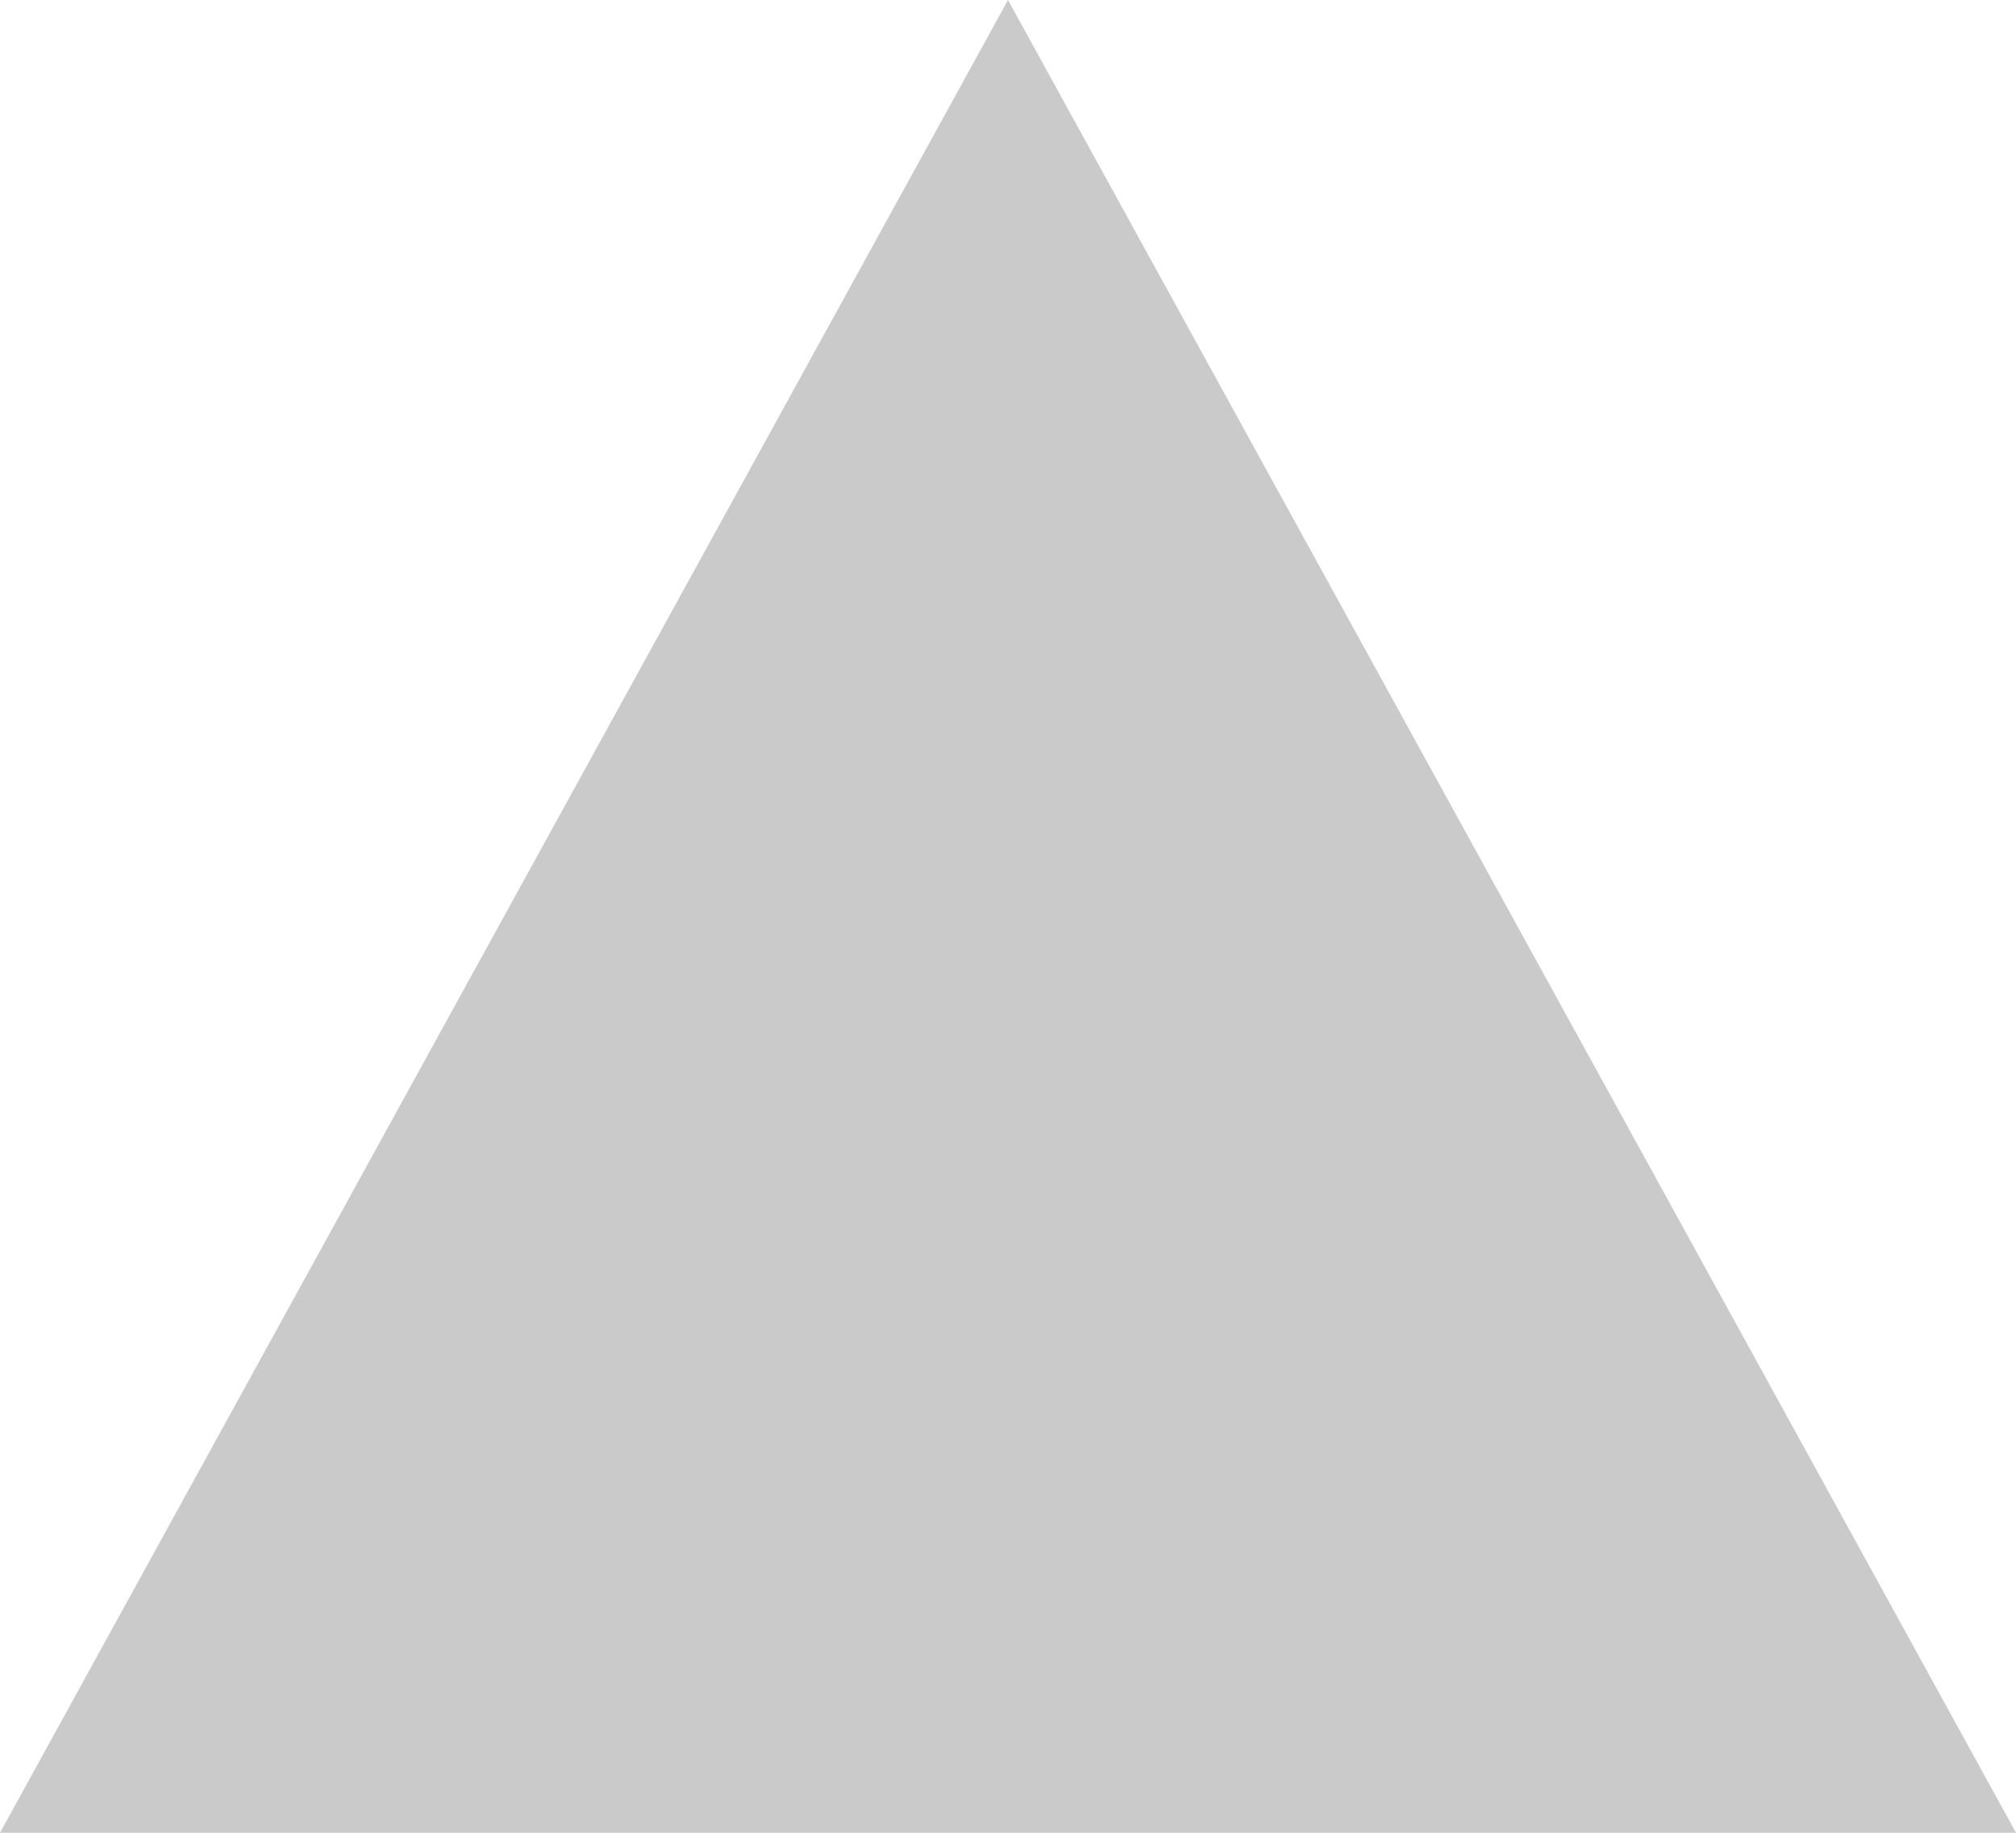
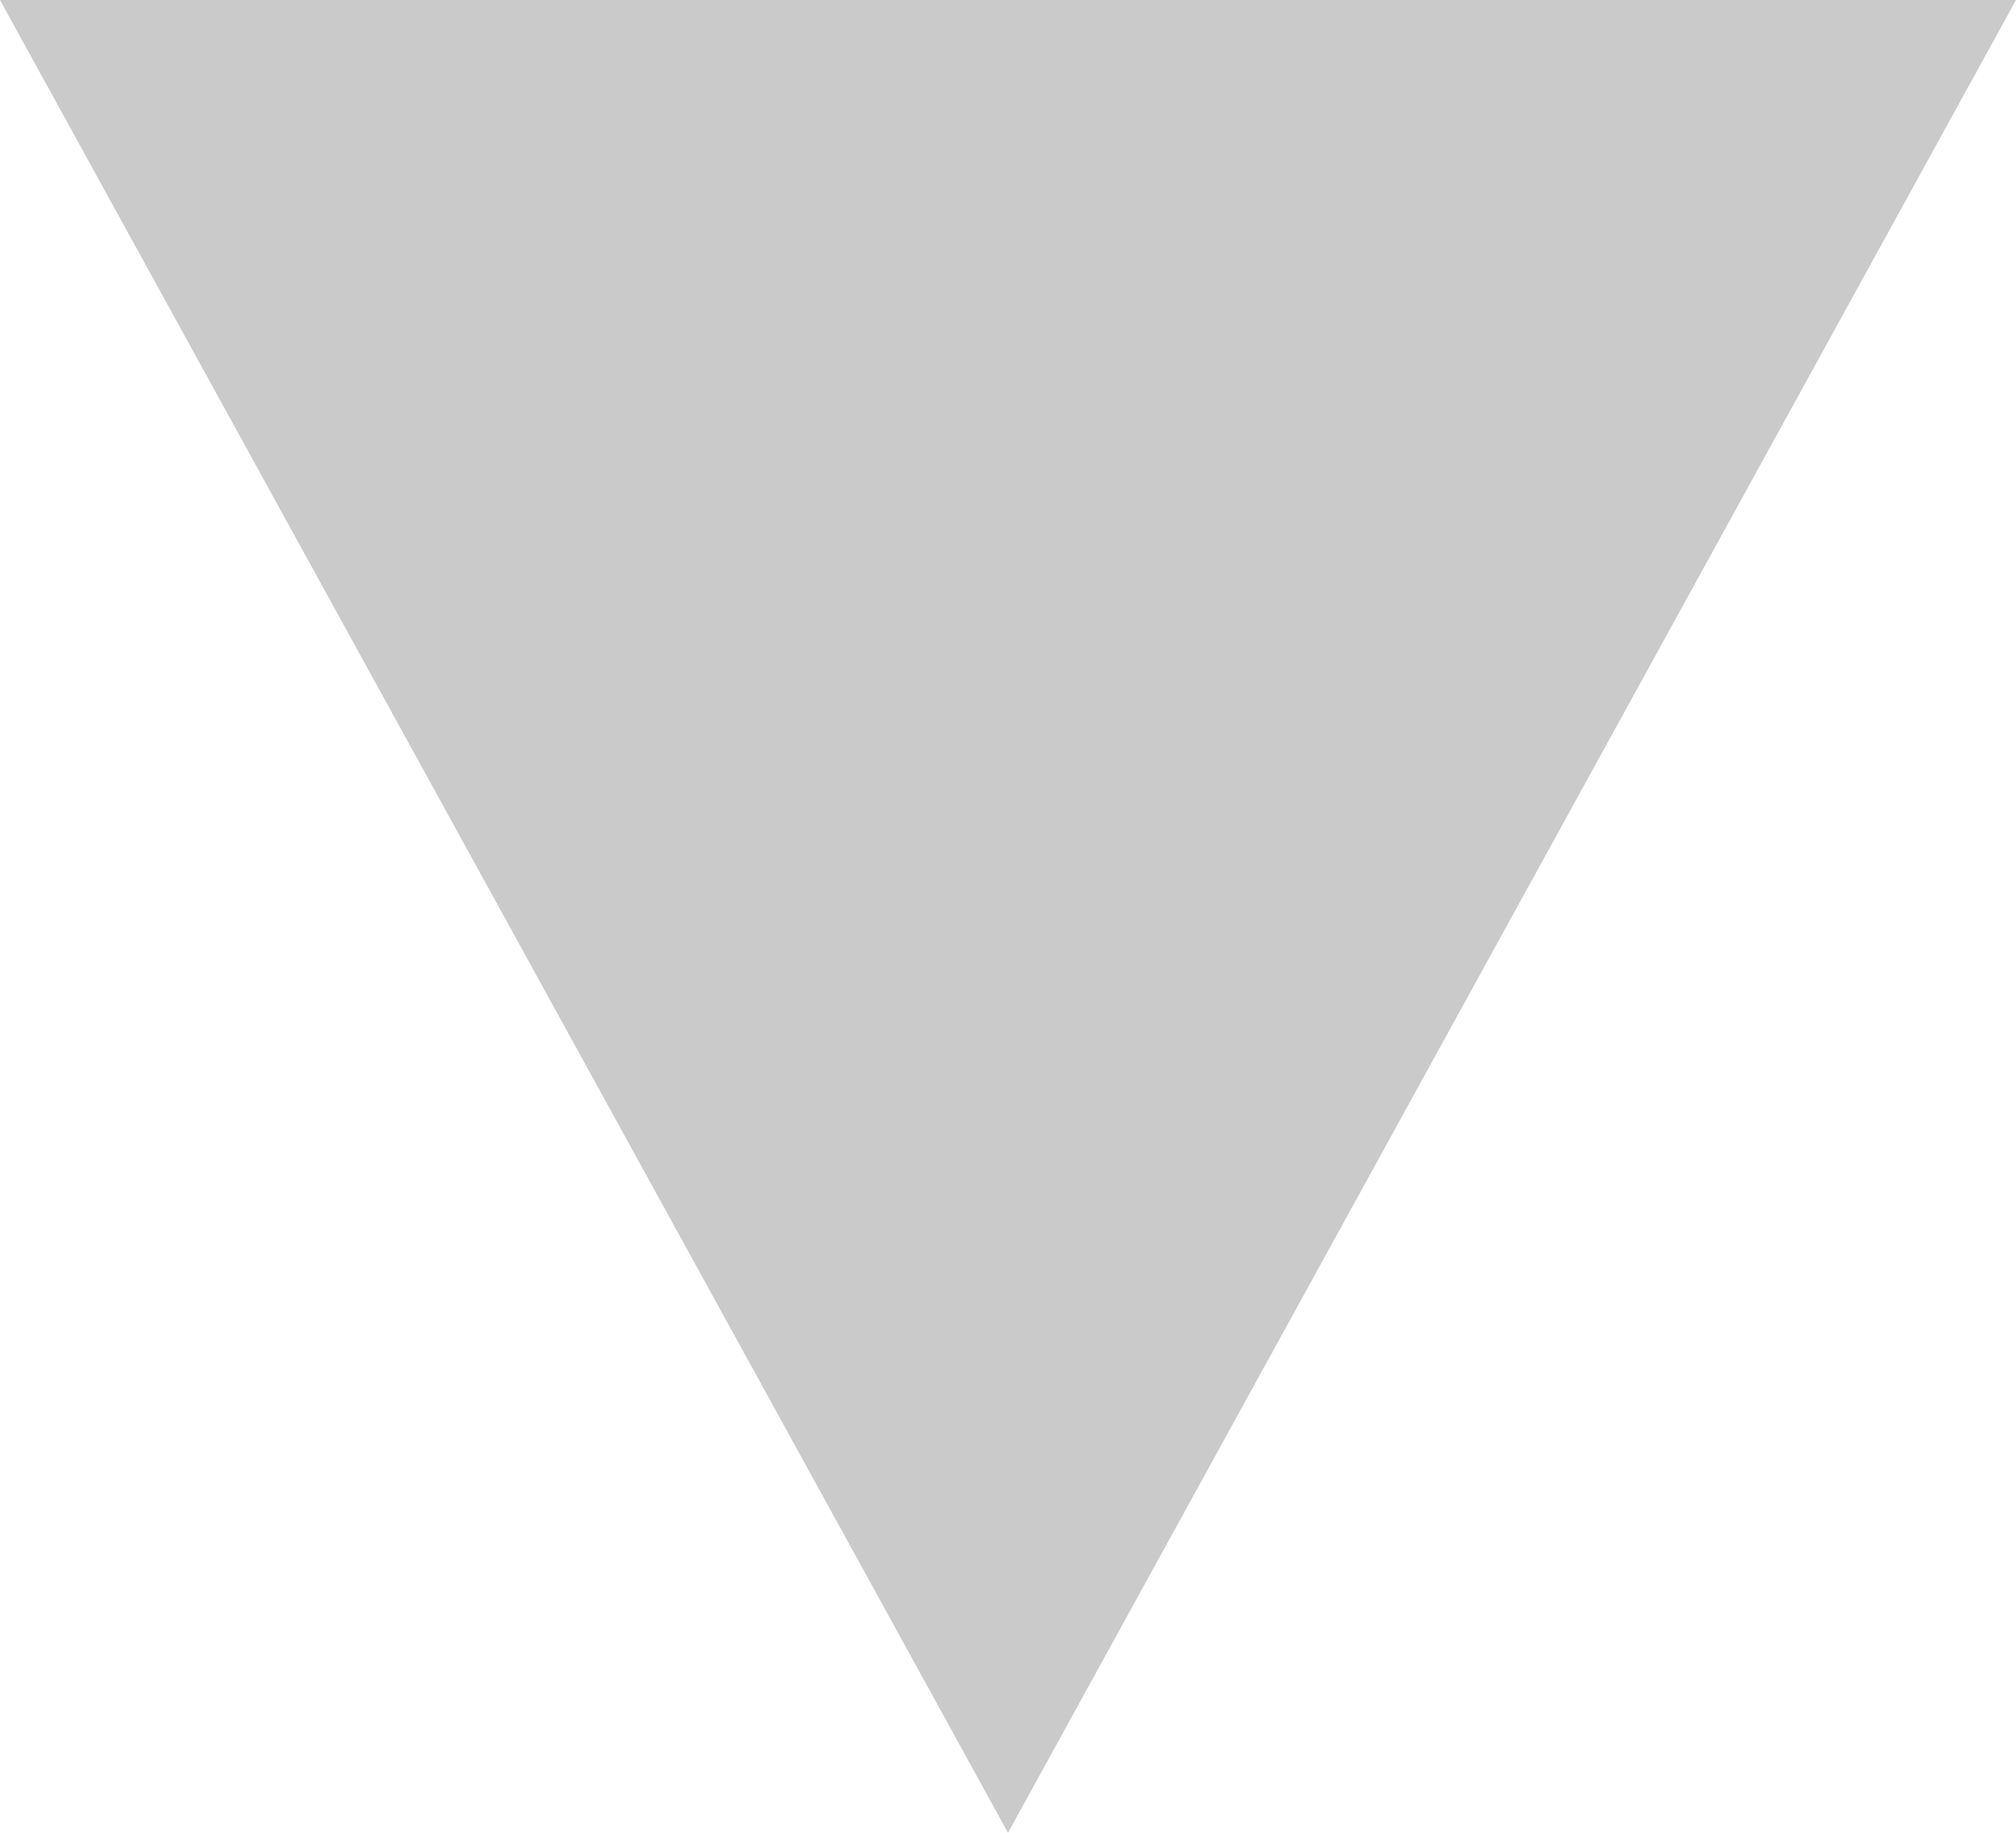
<svg xmlns="http://www.w3.org/2000/svg" width="11" height="10" viewBox="0 0 11 10" fill="none">
-   <path d="M5.5 0L0 10H11L5.5 0Z" fill="#CACACA" />
+   <path d="M5.5 10L11 0L0 0L5.5 10Z" fill="#CACACA" />
</svg>
